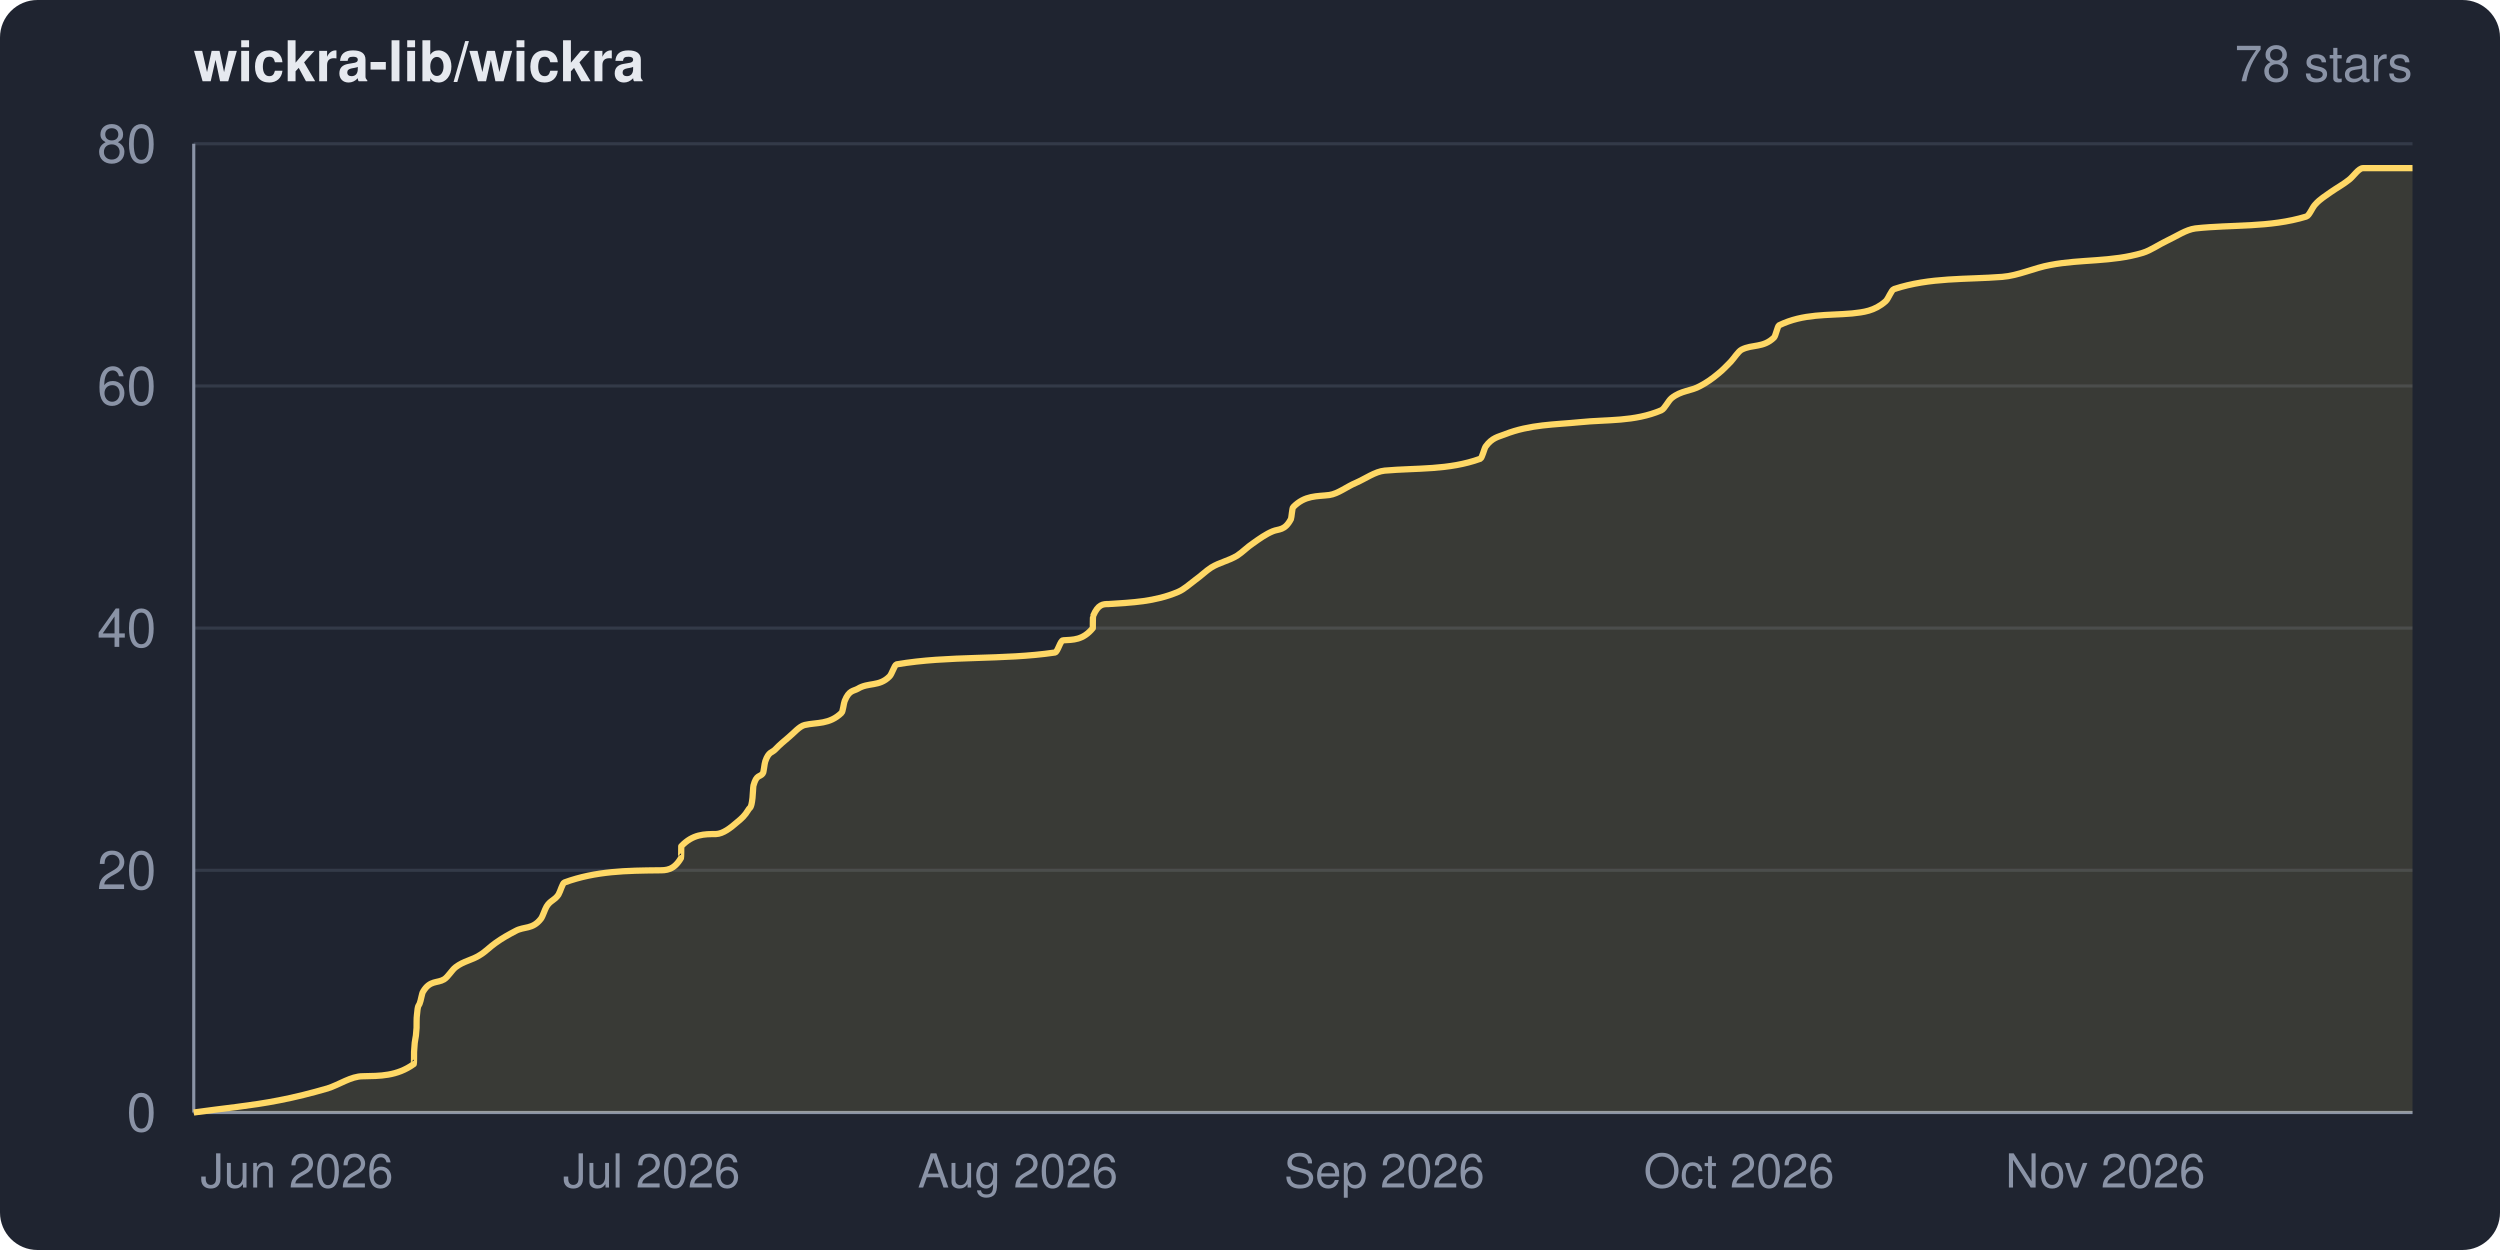
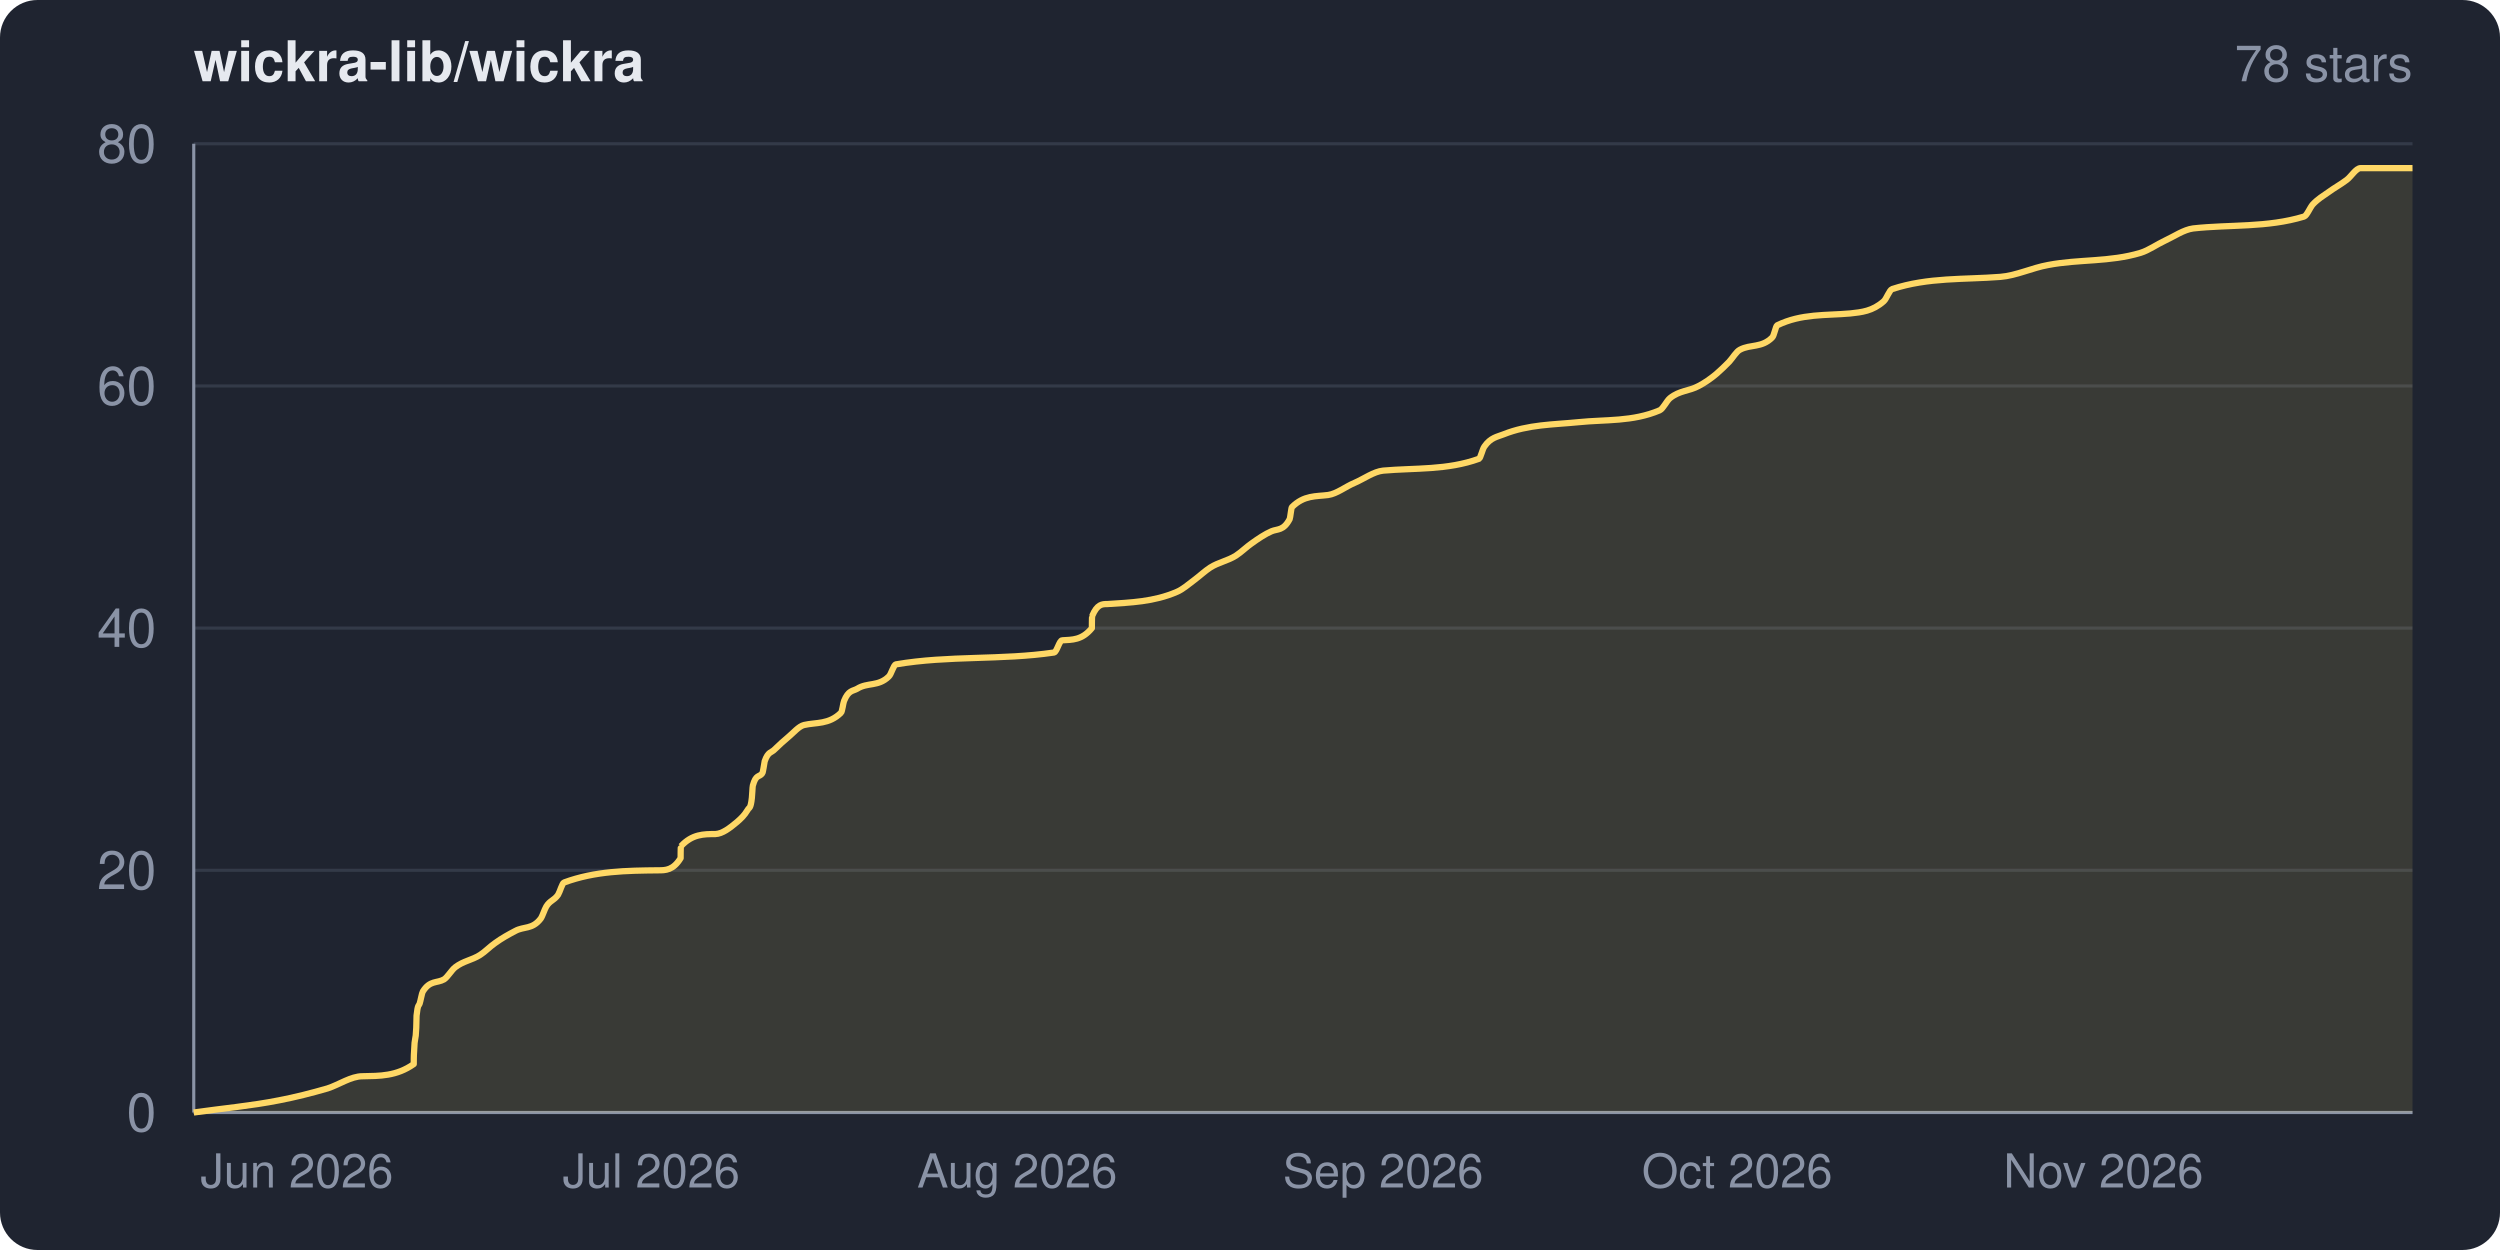
<svg xmlns="http://www.w3.org/2000/svg" width="800" height="400" viewBox="0 0 800 400" role="img" aria-label="wickra-lib/wickra star history">
  <clipPath id="frame">
    <rect width="800" height="400" rx="12" ry="12" />
  </clipPath>
  <g clip-path="url(#frame)">
    <rect width="800" height="400" fill="#1f2430" />
    <text x="62" y="26" fill="#e6e9ef" font-family="system-ui,-apple-system,Segoe UI,Helvetica,Arial,sans-serif" font-size="18" font-weight="600">wickra-lib/wickra</text>
    <text x="772" y="26" fill="#8a93a6" font-family="system-ui,-apple-system,Segoe UI,Helvetica,Arial,sans-serif" font-size="16" text-anchor="end">78 stars</text>
    <g font-family="system-ui,-apple-system,Segoe UI,Helvetica,Arial,sans-serif">
      <line x1="62" y1="356.0" x2="772" y2="356.0" stroke="#333a48" stroke-width="1" />
      <line x1="62" y1="278.5" x2="772" y2="278.5" stroke="#333a48" stroke-width="1" />
      <line x1="62" y1="201.0" x2="772" y2="201.0" stroke="#333a48" stroke-width="1" />
      <line x1="62" y1="123.5" x2="772" y2="123.5" stroke="#333a48" stroke-width="1" />
      <line x1="62" y1="46.0" x2="772" y2="46.0" stroke="#333a48" stroke-width="1" />
      <line x1="62" y1="46" x2="62" y2="356" stroke="#8a93a6" stroke-width="1" />
      <line x1="62" y1="356" x2="772" y2="356" stroke="#8a93a6" stroke-width="1" />
-       <path d="M 62.0 356.0 C 71.1 354.7, 80.2 353.9, 89.3 352.1 C 94.5 351.1, 99.6 349.8, 104.8 348.3 C 108.6 347.1, 112.3 344.4, 116.1 344.4 C 121.5 344.3, 127.0 344.4, 132.4 340.5 C 132.5 340.5, 132.5 337.5, 132.5 336.6 C 132.8 331.0, 133.0 333.8, 133.3 328.9 C 133.3 328.0, 133.3 325.5, 133.4 325.0 C 133.7 321.2, 134.0 322.0, 134.3 321.1 C 134.7 320.2, 135.0 317.8, 135.4 317.3 C 137.6 313.6, 139.9 314.7, 142.1 313.4 C 143.4 312.6, 144.6 310.4, 145.8 309.5 C 148.4 307.5, 151.0 307.3, 153.6 305.6 C 155.3 304.6, 156.9 302.9, 158.5 301.8 C 160.7 300.2, 162.9 299.0, 165.0 297.9 C 167.7 296.4, 170.4 297.5, 173.1 294.0 C 173.7 293.2, 174.3 291.1, 174.9 290.1 C 176.1 288.1, 177.4 288.2, 178.7 286.3 C 179.3 285.3, 180.0 282.6, 180.6 282.4 C 190.7 278.7, 200.7 278.6, 210.8 278.5 C 213.2 278.5, 215.6 278.5, 217.9 274.6 C 218.0 274.6, 218.0 270.8, 218.0 270.8 C 221.7 266.9, 225.4 266.9, 229.1 266.9 C 231.4 266.8, 233.7 265.0, 236.0 263.0 C 237.2 262.0, 238.3 261.1, 239.5 259.1 C 239.9 258.3, 240.4 259.0, 240.8 255.3 C 240.9 254.6, 241.0 251.7, 241.1 251.4 C 242.1 247.7, 243.1 248.8, 244.1 247.5 C 244.4 247.2, 244.6 244.4, 244.9 243.6 C 246.0 240.4, 247.1 240.9, 248.1 239.8 C 249.5 238.3, 251.0 237.1, 252.4 235.9 C 254.1 234.5, 255.8 232.4, 257.5 232.0 C 261.4 231.1, 265.4 231.9, 269.3 228.1 C 269.7 227.8, 270.0 225.0, 270.3 224.3 C 271.7 220.8, 273.1 221.2, 274.5 220.4 C 277.9 218.3, 281.3 219.8, 284.6 216.5 C 285.4 215.8, 286.2 212.8, 286.9 212.6 C 303.8 209.7, 320.7 211.3, 337.6 208.8 C 338.5 208.6, 339.3 204.9, 340.2 204.9 C 343.4 204.7, 346.5 204.9, 349.7 201.0 C 349.7 201.0, 349.7 197.2, 349.8 197.1 C 351.4 193.3, 353.0 193.3, 354.7 193.3 C 362.1 192.8, 369.5 192.6, 377.0 189.4 C 378.9 188.6, 380.7 186.9, 382.6 185.5 C 384.3 184.3, 385.9 182.7, 387.6 181.6 C 390.4 179.9, 393.1 179.5, 395.9 177.8 C 397.6 176.7, 399.2 175.0, 400.9 173.9 C 403.0 172.4, 405.1 170.9, 407.3 170.0 C 409.2 169.2, 411.1 169.9, 413.1 166.1 C 413.3 165.6, 413.5 162.5, 413.8 162.3 C 417.6 158.4, 421.5 158.9, 425.4 158.4 C 428.2 158.0, 431.0 155.7, 433.9 154.5 C 436.9 153.2, 440.0 150.9, 443.1 150.6 C 453.3 149.7, 463.5 150.5, 473.7 146.8 C 474.3 146.5, 474.9 143.7, 475.4 142.9 C 477.5 140.0, 479.5 139.8, 481.5 139.0 C 489.6 135.8, 497.6 135.9, 505.6 135.1 C 514.2 134.2, 522.9 135.0, 531.6 131.3 C 532.7 130.8, 533.8 128.3, 534.9 127.4 C 538.0 124.9, 541.1 125.2, 544.1 123.5 C 546.0 122.5, 547.9 121.2, 549.8 119.6 C 551.2 118.5, 552.5 117.1, 553.8 115.8 C 555.0 114.5, 556.2 112.5, 557.3 111.9 C 560.8 110.1, 564.2 111.4, 567.7 108.0 C 568.2 107.5, 568.8 104.4, 569.3 104.1 C 577.1 100.3, 584.9 101.0, 592.7 100.3 C 596.2 99.9, 599.8 99.6, 603.4 96.4 C 604.3 95.6, 605.2 92.8, 606.1 92.5 C 617.7 88.7, 629.2 89.5, 640.7 88.6 C 645.9 88.2, 651.0 85.7, 656.1 84.8 C 665.9 82.9, 675.8 83.9, 685.7 80.9 C 688.3 80.1, 690.9 78.2, 693.5 77.0 C 696.5 75.6, 699.5 73.5, 702.5 73.1 C 714.3 71.8, 726.2 72.9, 738.0 69.3 C 739.0 69.0, 739.9 66.4, 740.9 65.4 C 742.5 63.6, 744.2 62.7, 745.8 61.5 C 747.8 60.1, 749.7 59.1, 751.6 57.6 C 753.1 56.5, 754.7 53.8, 756.2 53.8 C 761.4 53.8, 766.7 53.8, 772.0 53.8 L 772.0 356.0 L 62.0 356.0 Z" fill="#ffd866" fill-opacity="0.12" />
-       <path d="M 62.0 356.0 C 71.1 354.7, 80.2 353.9, 89.3 352.1 C 94.5 351.1, 99.6 349.8, 104.8 348.3 C 108.6 347.1, 112.3 344.4, 116.1 344.4 C 121.5 344.3, 127.0 344.4, 132.4 340.5 C 132.5 340.5, 132.5 337.5, 132.5 336.6 C 132.8 331.0, 133.0 333.8, 133.3 328.9 C 133.3 328.0, 133.3 325.5, 133.4 325.0 C 133.7 321.2, 134.0 322.0, 134.3 321.1 C 134.7 320.2, 135.0 317.8, 135.4 317.3 C 137.6 313.6, 139.9 314.7, 142.1 313.4 C 143.4 312.6, 144.6 310.4, 145.8 309.5 C 148.4 307.5, 151.0 307.3, 153.6 305.6 C 155.3 304.6, 156.9 302.9, 158.5 301.8 C 160.7 300.2, 162.9 299.0, 165.0 297.9 C 167.7 296.4, 170.4 297.5, 173.1 294.0 C 173.7 293.2, 174.3 291.1, 174.9 290.1 C 176.1 288.1, 177.4 288.2, 178.7 286.3 C 179.3 285.3, 180.0 282.6, 180.6 282.4 C 190.7 278.7, 200.7 278.6, 210.8 278.5 C 213.2 278.5, 215.6 278.5, 217.9 274.6 C 218.0 274.6, 218.0 270.8, 218.0 270.8 C 221.7 266.9, 225.4 266.9, 229.1 266.9 C 231.4 266.8, 233.7 265.0, 236.0 263.0 C 237.2 262.0, 238.3 261.1, 239.5 259.1 C 239.9 258.3, 240.4 259.0, 240.8 255.3 C 240.9 254.6, 241.0 251.7, 241.1 251.4 C 242.1 247.7, 243.1 248.8, 244.1 247.5 C 244.4 247.2, 244.6 244.4, 244.9 243.6 C 246.0 240.4, 247.1 240.9, 248.1 239.8 C 249.5 238.3, 251.0 237.1, 252.4 235.9 C 254.1 234.5, 255.8 232.4, 257.5 232.0 C 261.4 231.1, 265.4 231.9, 269.3 228.1 C 269.7 227.8, 270.0 225.0, 270.3 224.3 C 271.7 220.8, 273.1 221.2, 274.5 220.4 C 277.9 218.3, 281.3 219.8, 284.6 216.5 C 285.4 215.8, 286.2 212.8, 286.9 212.6 C 303.8 209.7, 320.7 211.3, 337.6 208.8 C 338.5 208.6, 339.3 204.9, 340.2 204.9 C 343.4 204.7, 346.5 204.9, 349.7 201.0 C 349.7 201.0, 349.7 197.2, 349.8 197.1 C 351.4 193.3, 353.0 193.3, 354.7 193.3 C 362.1 192.8, 369.5 192.6, 377.0 189.4 C 378.9 188.6, 380.7 186.9, 382.6 185.5 C 384.3 184.3, 385.9 182.7, 387.6 181.6 C 390.4 179.9, 393.1 179.5, 395.9 177.8 C 397.6 176.7, 399.2 175.0, 400.9 173.9 C 403.0 172.4, 405.1 170.9, 407.3 170.0 C 409.2 169.2, 411.1 169.9, 413.1 166.1 C 413.3 165.6, 413.5 162.5, 413.8 162.3 C 417.6 158.4, 421.5 158.9, 425.4 158.4 C 428.2 158.0, 431.0 155.7, 433.9 154.5 C 436.9 153.2, 440.0 150.9, 443.1 150.6 C 453.3 149.7, 463.5 150.5, 473.7 146.8 C 474.3 146.5, 474.9 143.7, 475.4 142.9 C 477.5 140.0, 479.5 139.8, 481.5 139.0 C 489.6 135.8, 497.6 135.9, 505.6 135.1 C 514.2 134.2, 522.9 135.0, 531.6 131.3 C 532.7 130.8, 533.8 128.3, 534.9 127.4 C 538.0 124.9, 541.1 125.2, 544.1 123.5 C 546.0 122.5, 547.9 121.2, 549.8 119.6 C 551.2 118.5, 552.5 117.1, 553.8 115.8 C 555.0 114.5, 556.2 112.5, 557.3 111.9 C 560.8 110.1, 564.2 111.4, 567.7 108.0 C 568.2 107.5, 568.8 104.4, 569.3 104.1 C 577.1 100.3, 584.9 101.0, 592.7 100.3 C 596.2 99.9, 599.8 99.6, 603.4 96.4 C 604.3 95.6, 605.2 92.8, 606.1 92.5 C 617.7 88.7, 629.2 89.5, 640.7 88.6 C 645.9 88.2, 651.0 85.7, 656.1 84.8 C 665.9 82.9, 675.8 83.9, 685.7 80.9 C 688.3 80.1, 690.9 78.2, 693.5 77.0 C 696.5 75.6, 699.5 73.5, 702.5 73.1 C 714.3 71.8, 726.2 72.9, 738.0 69.3 C 739.0 69.0, 739.9 66.4, 740.9 65.4 C 742.5 63.6, 744.2 62.7, 745.8 61.5 C 747.8 60.1, 749.7 59.1, 751.6 57.6 C 753.1 56.5, 754.7 53.8, 756.2 53.8 C 761.4 53.8, 766.7 53.8, 772.0 53.8" fill="none" stroke="#ffd866" stroke-width="2" stroke-linejoin="round" />
+       <path d="M 62.0 356.0 C 71.1 354.7, 80.2 353.9, 89.3 352.1 C 94.5 351.1, 99.6 349.8, 104.8 348.3 C 108.5 347.1, 112.3 344.4, 116.0 344.4 C 121.5 344.3, 126.9 344.4, 132.4 340.5 C 132.4 340.5, 132.4 337.5, 132.5 336.6 C 132.7 331.0, 133.0 333.8, 133.2 328.9 C 133.2 328.0, 133.3 325.5, 133.3 325.0 C 133.7 321.2, 134.0 322.0, 134.3 321.1 C 134.6 320.2, 135.0 317.8, 135.3 317.3 C 137.6 313.6, 139.8 314.7, 142.1 313.4 C 143.3 312.6, 144.5 310.4, 145.7 309.5 C 148.3 307.5, 150.9 307.3, 153.6 305.6 C 155.2 304.6, 156.8 302.9, 158.4 301.8 C 160.6 300.2, 162.8 299.0, 164.9 297.9 C 167.6 296.4, 170.3 297.5, 173.0 294.0 C 173.6 293.2, 174.2 291.1, 174.8 290.1 C 176.0 288.1, 177.3 288.2, 178.6 286.3 C 179.2 285.3, 179.9 282.6, 180.5 282.4 C 190.5 278.7, 200.6 278.6, 210.6 278.5 C 213.0 278.5, 215.4 278.5, 217.8 274.6 C 217.8 274.6, 217.8 270.8, 217.9 270.8 C 221.5 266.9, 225.2 266.9, 228.9 266.9 C 231.2 266.8, 233.5 265.0, 235.9 263.0 C 237.0 262.0, 238.1 261.1, 239.3 259.1 C 239.7 258.3, 240.2 259.0, 240.6 255.3 C 240.7 254.6, 240.8 251.7, 240.9 251.4 C 241.9 247.7, 242.9 248.8, 243.9 247.5 C 244.2 247.2, 244.5 244.4, 244.7 243.6 C 245.8 240.4, 246.9 240.9, 247.9 239.8 C 249.4 238.3, 250.8 237.1, 252.2 235.9 C 253.9 234.5, 255.6 232.4, 257.3 232.0 C 261.2 231.1, 265.2 231.9, 269.1 228.1 C 269.5 227.8, 269.8 225.0, 270.1 224.3 C 271.5 220.8, 272.9 221.2, 274.3 220.4 C 277.6 218.3, 281.0 219.8, 284.4 216.5 C 285.2 215.8, 285.9 212.8, 286.7 212.6 C 303.6 209.7, 320.4 211.3, 337.3 208.8 C 338.2 208.6, 339.0 204.9, 339.9 204.9 C 343.1 204.7, 346.2 204.9, 349.4 201.0 C 349.4 201.0, 349.4 197.2, 349.5 197.1 C 351.1 193.3, 352.7 193.3, 354.3 193.3 C 361.8 192.8, 369.2 192.6, 376.6 189.4 C 378.5 188.6, 380.4 186.9, 382.3 185.5 C 383.9 184.3, 385.6 182.7, 387.3 181.6 C 390.0 179.9, 392.8 179.5, 395.5 177.8 C 397.2 176.7, 398.9 175.0, 400.5 173.9 C 402.6 172.4, 404.8 170.9, 406.9 170.0 C 408.8 169.2, 410.7 169.9, 412.7 166.1 C 412.9 165.6, 413.2 162.5, 413.4 162.3 C 417.3 158.4, 421.1 158.9, 425.0 158.4 C 427.8 158.0, 430.6 155.7, 433.5 154.5 C 436.5 153.2, 439.6 150.9, 442.6 150.6 C 452.9 149.7, 463.1 150.5, 473.3 146.8 C 473.8 146.5, 474.4 143.7, 475.0 142.9 C 477.0 140.0, 479.1 139.8, 481.1 139.0 C 489.1 135.8, 497.1 135.9, 505.1 135.1 C 513.8 134.2, 522.4 135.0, 531.1 131.3 C 532.2 130.8, 533.3 128.3, 534.4 127.4 C 537.5 124.9, 540.5 125.2, 543.6 123.5 C 545.5 122.5, 547.4 121.2, 549.3 119.6 C 550.6 118.5, 552.0 117.1, 553.3 115.8 C 554.5 114.5, 555.6 112.5, 556.8 111.9 C 560.2 110.1, 563.7 111.4, 567.1 108.0 C 567.7 107.5, 568.2 104.4, 568.7 104.1 C 576.5 100.3, 584.3 101.0, 592.1 100.3 C 595.7 99.9, 599.2 99.6, 602.8 96.4 C 603.7 95.6, 604.6 92.8, 605.5 92.5 C 617.1 88.7, 628.6 89.5, 640.1 88.6 C 645.2 88.2, 650.3 85.7, 655.4 84.8 C 665.3 82.9, 675.1 83.9, 685.0 80.9 C 687.6 80.1, 690.2 78.2, 692.8 77.0 C 695.8 75.6, 698.8 73.5, 701.8 73.1 C 713.6 71.8, 725.4 72.9, 737.3 69.3 C 738.2 69.0, 739.2 66.4, 740.1 65.4 C 741.8 63.6, 743.4 62.7, 745.1 61.5 C 747.0 60.1, 748.9 59.1, 750.9 57.6 C 752.4 56.5, 753.9 53.8, 755.4 53.8 C 760.9 53.8, 766.5 53.8, 772.0 53.8 L 772.0 356.0 L 62.0 356.0 Z" fill="#ffd866" fill-opacity="0.12" />
+       <path d="M 62.0 356.0 C 71.1 354.7, 80.2 353.9, 89.3 352.1 C 94.5 351.1, 99.6 349.8, 104.8 348.3 C 108.5 347.1, 112.3 344.4, 116.0 344.4 C 121.5 344.3, 126.9 344.4, 132.4 340.5 C 132.4 340.5, 132.4 337.5, 132.5 336.6 C 132.7 331.0, 133.0 333.8, 133.2 328.9 C 133.2 328.0, 133.3 325.5, 133.3 325.0 C 133.7 321.2, 134.0 322.0, 134.3 321.1 C 134.6 320.2, 135.0 317.8, 135.3 317.3 C 137.6 313.6, 139.8 314.7, 142.1 313.4 C 143.3 312.6, 144.5 310.4, 145.7 309.5 C 148.3 307.5, 150.9 307.3, 153.6 305.6 C 155.2 304.6, 156.8 302.9, 158.4 301.8 C 160.6 300.2, 162.8 299.0, 164.9 297.9 C 167.6 296.4, 170.3 297.5, 173.0 294.0 C 173.6 293.2, 174.2 291.1, 174.8 290.1 C 176.0 288.1, 177.3 288.2, 178.6 286.3 C 179.2 285.3, 179.9 282.6, 180.5 282.4 C 190.5 278.7, 200.6 278.6, 210.6 278.5 C 213.0 278.5, 215.4 278.5, 217.8 274.6 C 217.8 274.6, 217.8 270.8, 217.9 270.8 C 221.5 266.9, 225.2 266.9, 228.9 266.9 C 231.2 266.8, 233.5 265.0, 235.9 263.0 C 237.0 262.0, 238.1 261.1, 239.3 259.1 C 239.7 258.3, 240.2 259.0, 240.6 255.3 C 240.7 254.6, 240.8 251.7, 240.9 251.4 C 241.9 247.7, 242.9 248.8, 243.9 247.5 C 244.2 247.2, 244.5 244.4, 244.7 243.6 C 245.8 240.4, 246.9 240.9, 247.9 239.8 C 249.4 238.3, 250.8 237.1, 252.2 235.9 C 253.9 234.5, 255.6 232.4, 257.3 232.0 C 261.2 231.1, 265.2 231.9, 269.1 228.1 C 269.5 227.8, 269.8 225.0, 270.1 224.3 C 271.5 220.8, 272.9 221.2, 274.3 220.4 C 277.6 218.3, 281.0 219.8, 284.4 216.5 C 285.2 215.8, 285.9 212.8, 286.7 212.6 C 303.6 209.7, 320.4 211.3, 337.3 208.8 C 338.2 208.6, 339.0 204.9, 339.9 204.9 C 343.1 204.7, 346.2 204.9, 349.4 201.0 C 349.4 201.0, 349.4 197.2, 349.5 197.1 C 351.1 193.3, 352.7 193.3, 354.3 193.3 C 361.8 192.8, 369.2 192.6, 376.6 189.4 C 378.5 188.6, 380.4 186.9, 382.3 185.5 C 383.9 184.3, 385.6 182.7, 387.3 181.6 C 390.0 179.9, 392.8 179.5, 395.5 177.8 C 397.2 176.7, 398.9 175.0, 400.5 173.9 C 402.6 172.4, 404.8 170.9, 406.9 170.0 C 408.8 169.2, 410.7 169.9, 412.7 166.1 C 412.9 165.6, 413.2 162.5, 413.4 162.3 C 417.3 158.4, 421.1 158.9, 425.0 158.4 C 427.8 158.0, 430.6 155.7, 433.5 154.5 C 436.5 153.2, 439.6 150.9, 442.6 150.6 C 452.9 149.7, 463.1 150.5, 473.3 146.8 C 473.8 146.5, 474.4 143.7, 475.0 142.9 C 477.0 140.0, 479.1 139.8, 481.1 139.0 C 489.1 135.8, 497.1 135.9, 505.1 135.1 C 513.8 134.2, 522.4 135.0, 531.1 131.3 C 532.2 130.8, 533.3 128.3, 534.4 127.4 C 537.5 124.9, 540.5 125.2, 543.6 123.5 C 545.5 122.5, 547.4 121.2, 549.3 119.6 C 550.6 118.5, 552.0 117.1, 553.3 115.8 C 554.5 114.5, 555.6 112.5, 556.8 111.9 C 560.2 110.1, 563.7 111.4, 567.1 108.0 C 567.7 107.5, 568.2 104.4, 568.7 104.1 C 576.5 100.3, 584.3 101.0, 592.1 100.3 C 595.7 99.9, 599.2 99.6, 602.8 96.4 C 603.7 95.6, 604.6 92.8, 605.5 92.5 C 617.1 88.7, 628.6 89.5, 640.1 88.6 C 645.2 88.2, 650.3 85.7, 655.4 84.8 C 665.3 82.9, 675.1 83.9, 685.0 80.9 C 687.6 80.1, 690.2 78.2, 692.8 77.0 C 695.8 75.6, 698.8 73.5, 701.8 73.1 C 713.6 71.8, 725.4 72.9, 737.3 69.3 C 738.2 69.0, 739.2 66.4, 740.1 65.4 C 741.8 63.6, 743.4 62.7, 745.1 61.5 C 747.0 60.1, 748.9 59.1, 750.9 57.6 C 752.4 56.5, 753.9 53.8, 755.4 53.8 C 760.9 53.8, 766.5 53.8, 772.0 53.8" fill="none" stroke="#ffd866" stroke-width="2" stroke-linejoin="round" />
      <text x="50" y="362.0" fill="#8a93a6" font-size="17" text-anchor="end">0</text>
      <text x="50" y="284.5" fill="#8a93a6" font-size="17" text-anchor="end">20</text>
      <text x="50" y="207.0" fill="#8a93a6" font-size="17" text-anchor="end">40</text>
      <text x="50" y="129.5" fill="#8a93a6" font-size="17" text-anchor="end">60</text>
      <text x="50" y="52.0" fill="#8a93a6" font-size="17" text-anchor="end">80</text>
      <text x="95.0" y="380" fill="#8a93a6" font-size="15" text-anchor="middle">Jun 2026</text>
-       <text x="208.5" y="380" fill="#8a93a6" font-size="15" text-anchor="middle">Jul 2026</text>
-       <text x="325.7" y="380" fill="#8a93a6" font-size="15" text-anchor="middle">Aug 2026</text>
-       <text x="443.0" y="380" fill="#8a93a6" font-size="15" text-anchor="middle">Sep 2026</text>
-       <text x="556.5" y="380" fill="#8a93a6" font-size="15" text-anchor="middle">Oct 2026</text>
-       <text x="673.7" y="380" fill="#8a93a6" font-size="15" text-anchor="middle">Nov 2026</text>
+       <text x="208.4" y="380" fill="#8a93a6" font-size="15" text-anchor="middle">Jul 2026</text>
+       <text x="325.5" y="380" fill="#8a93a6" font-size="15" text-anchor="middle">Aug 2026</text>
+       <text x="442.6" y="380" fill="#8a93a6" font-size="15" text-anchor="middle">Sep 2026</text>
+       <text x="555.9" y="380" fill="#8a93a6" font-size="15" text-anchor="middle">Oct 2026</text>
+       <text x="673.1" y="380" fill="#8a93a6" font-size="15" text-anchor="middle">Nov 2026</text>
    </g>
  </g>
</svg>
